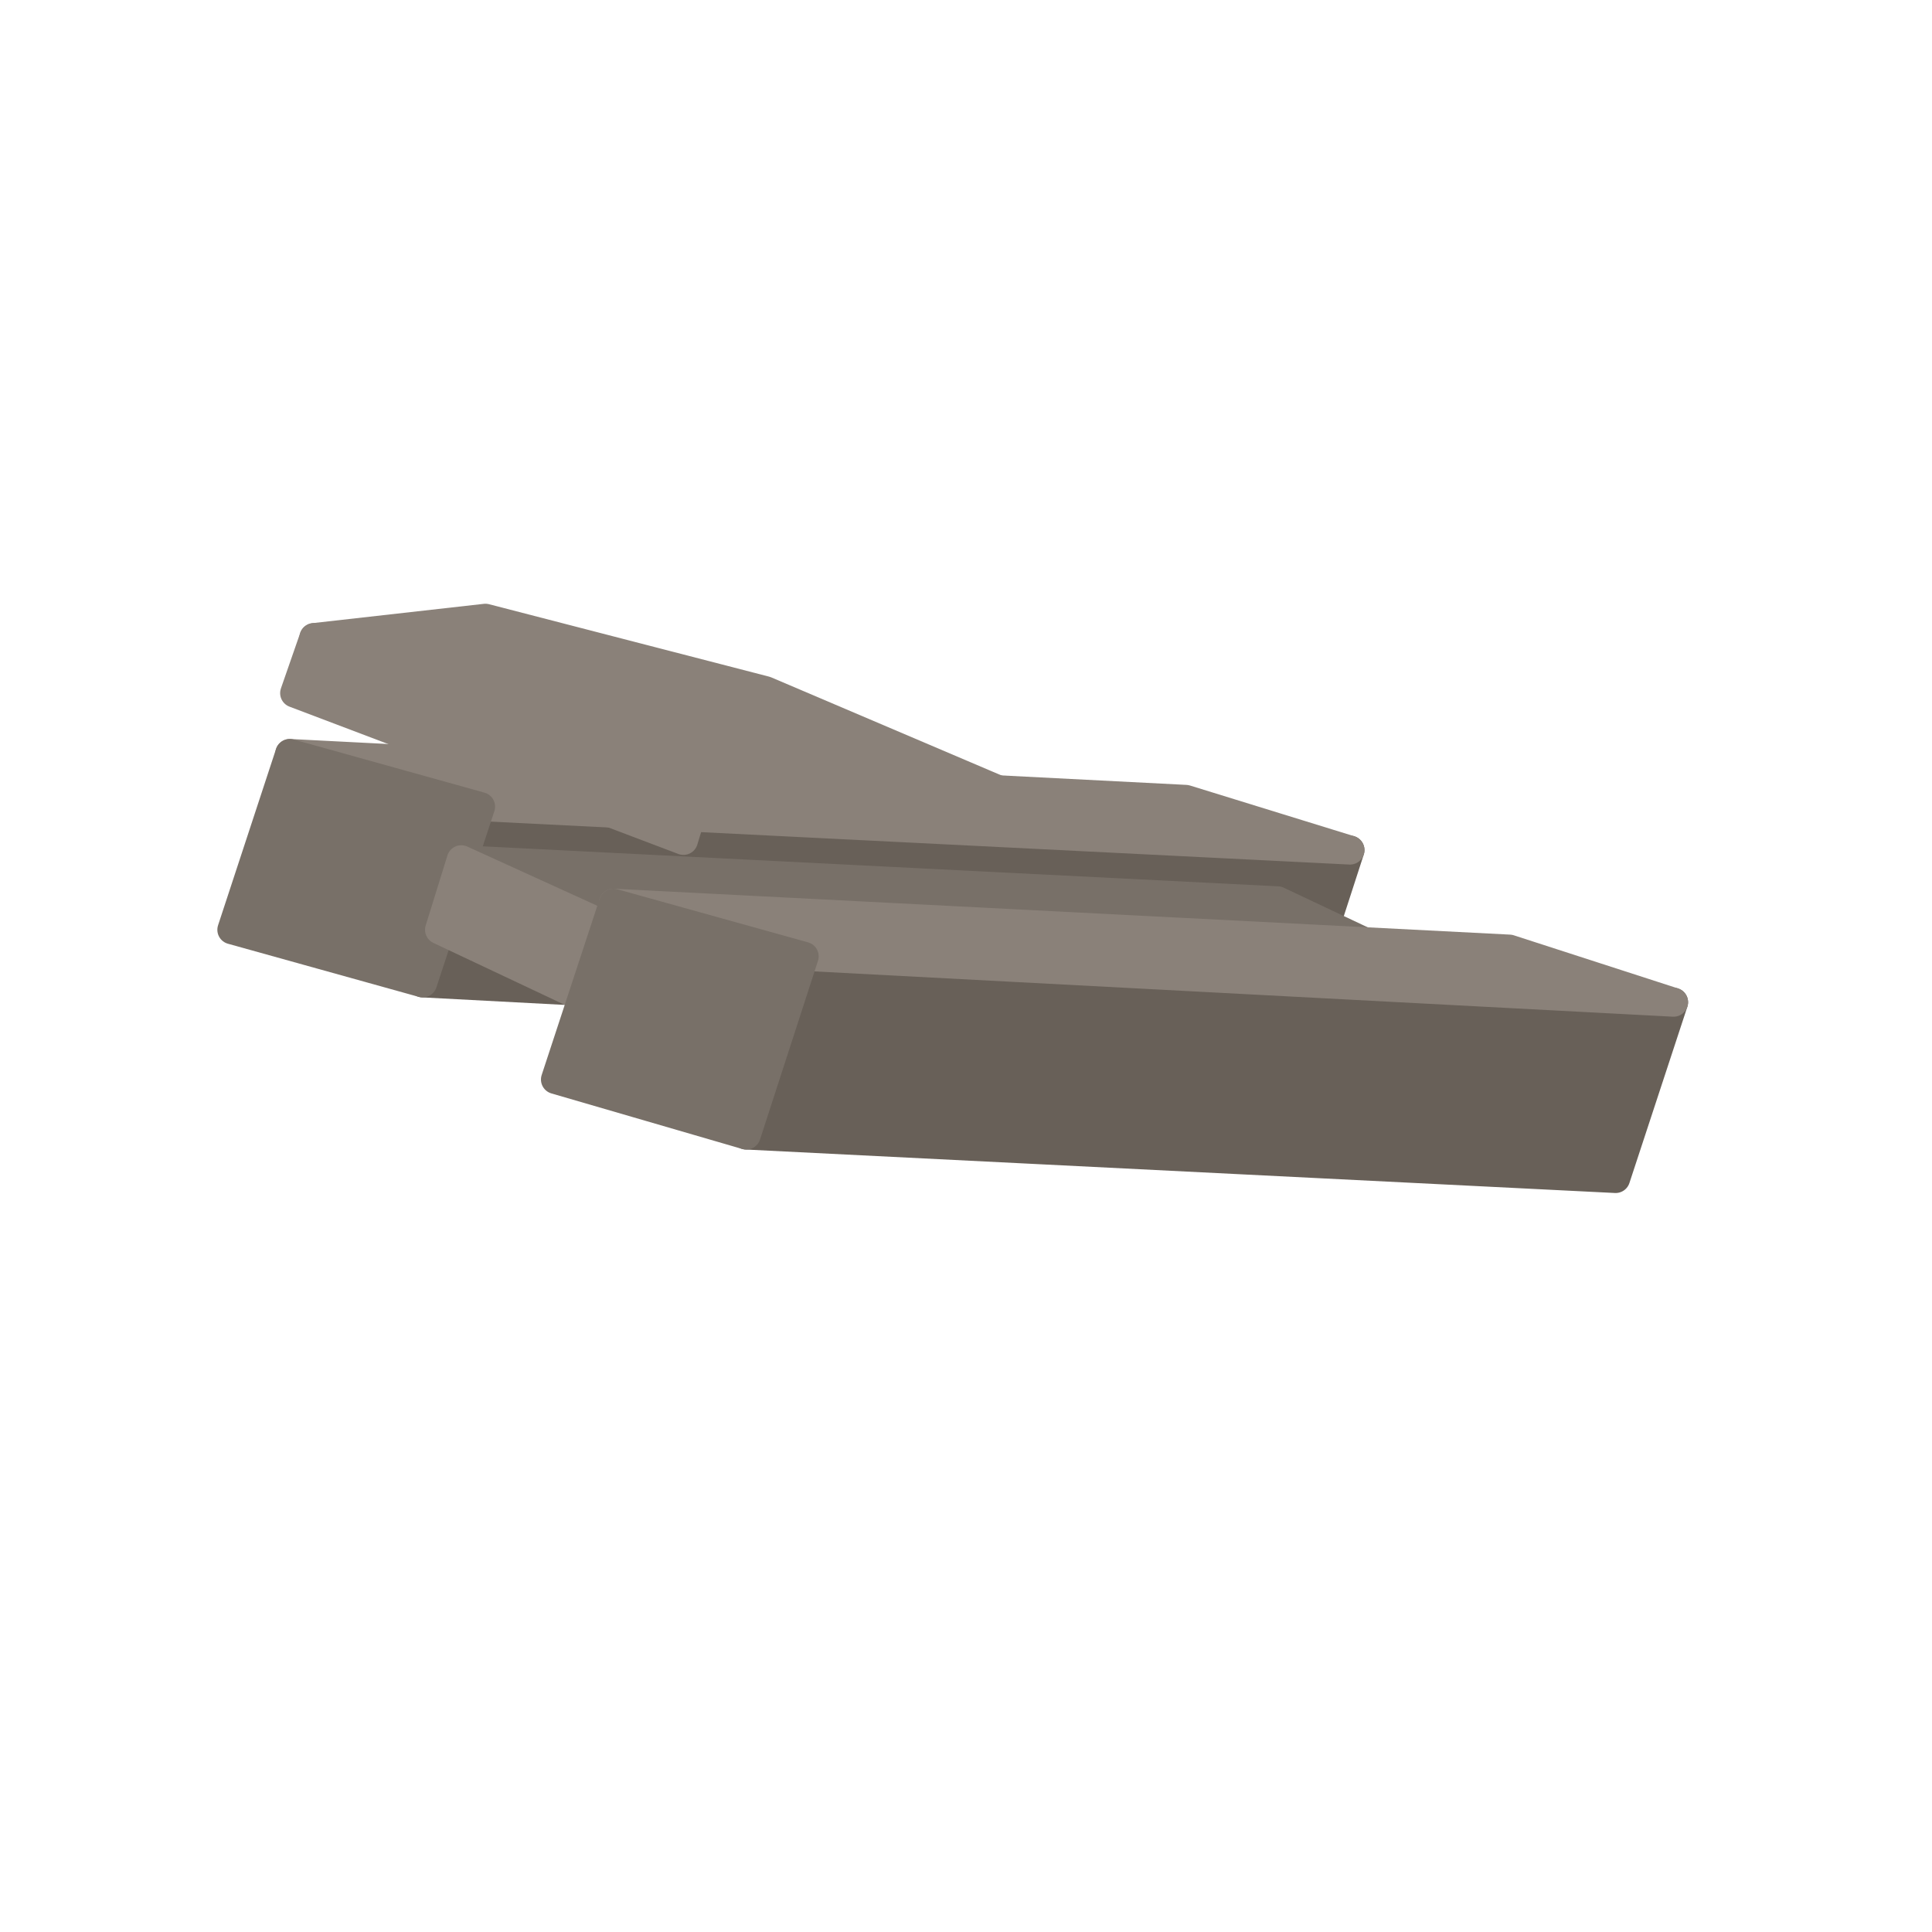
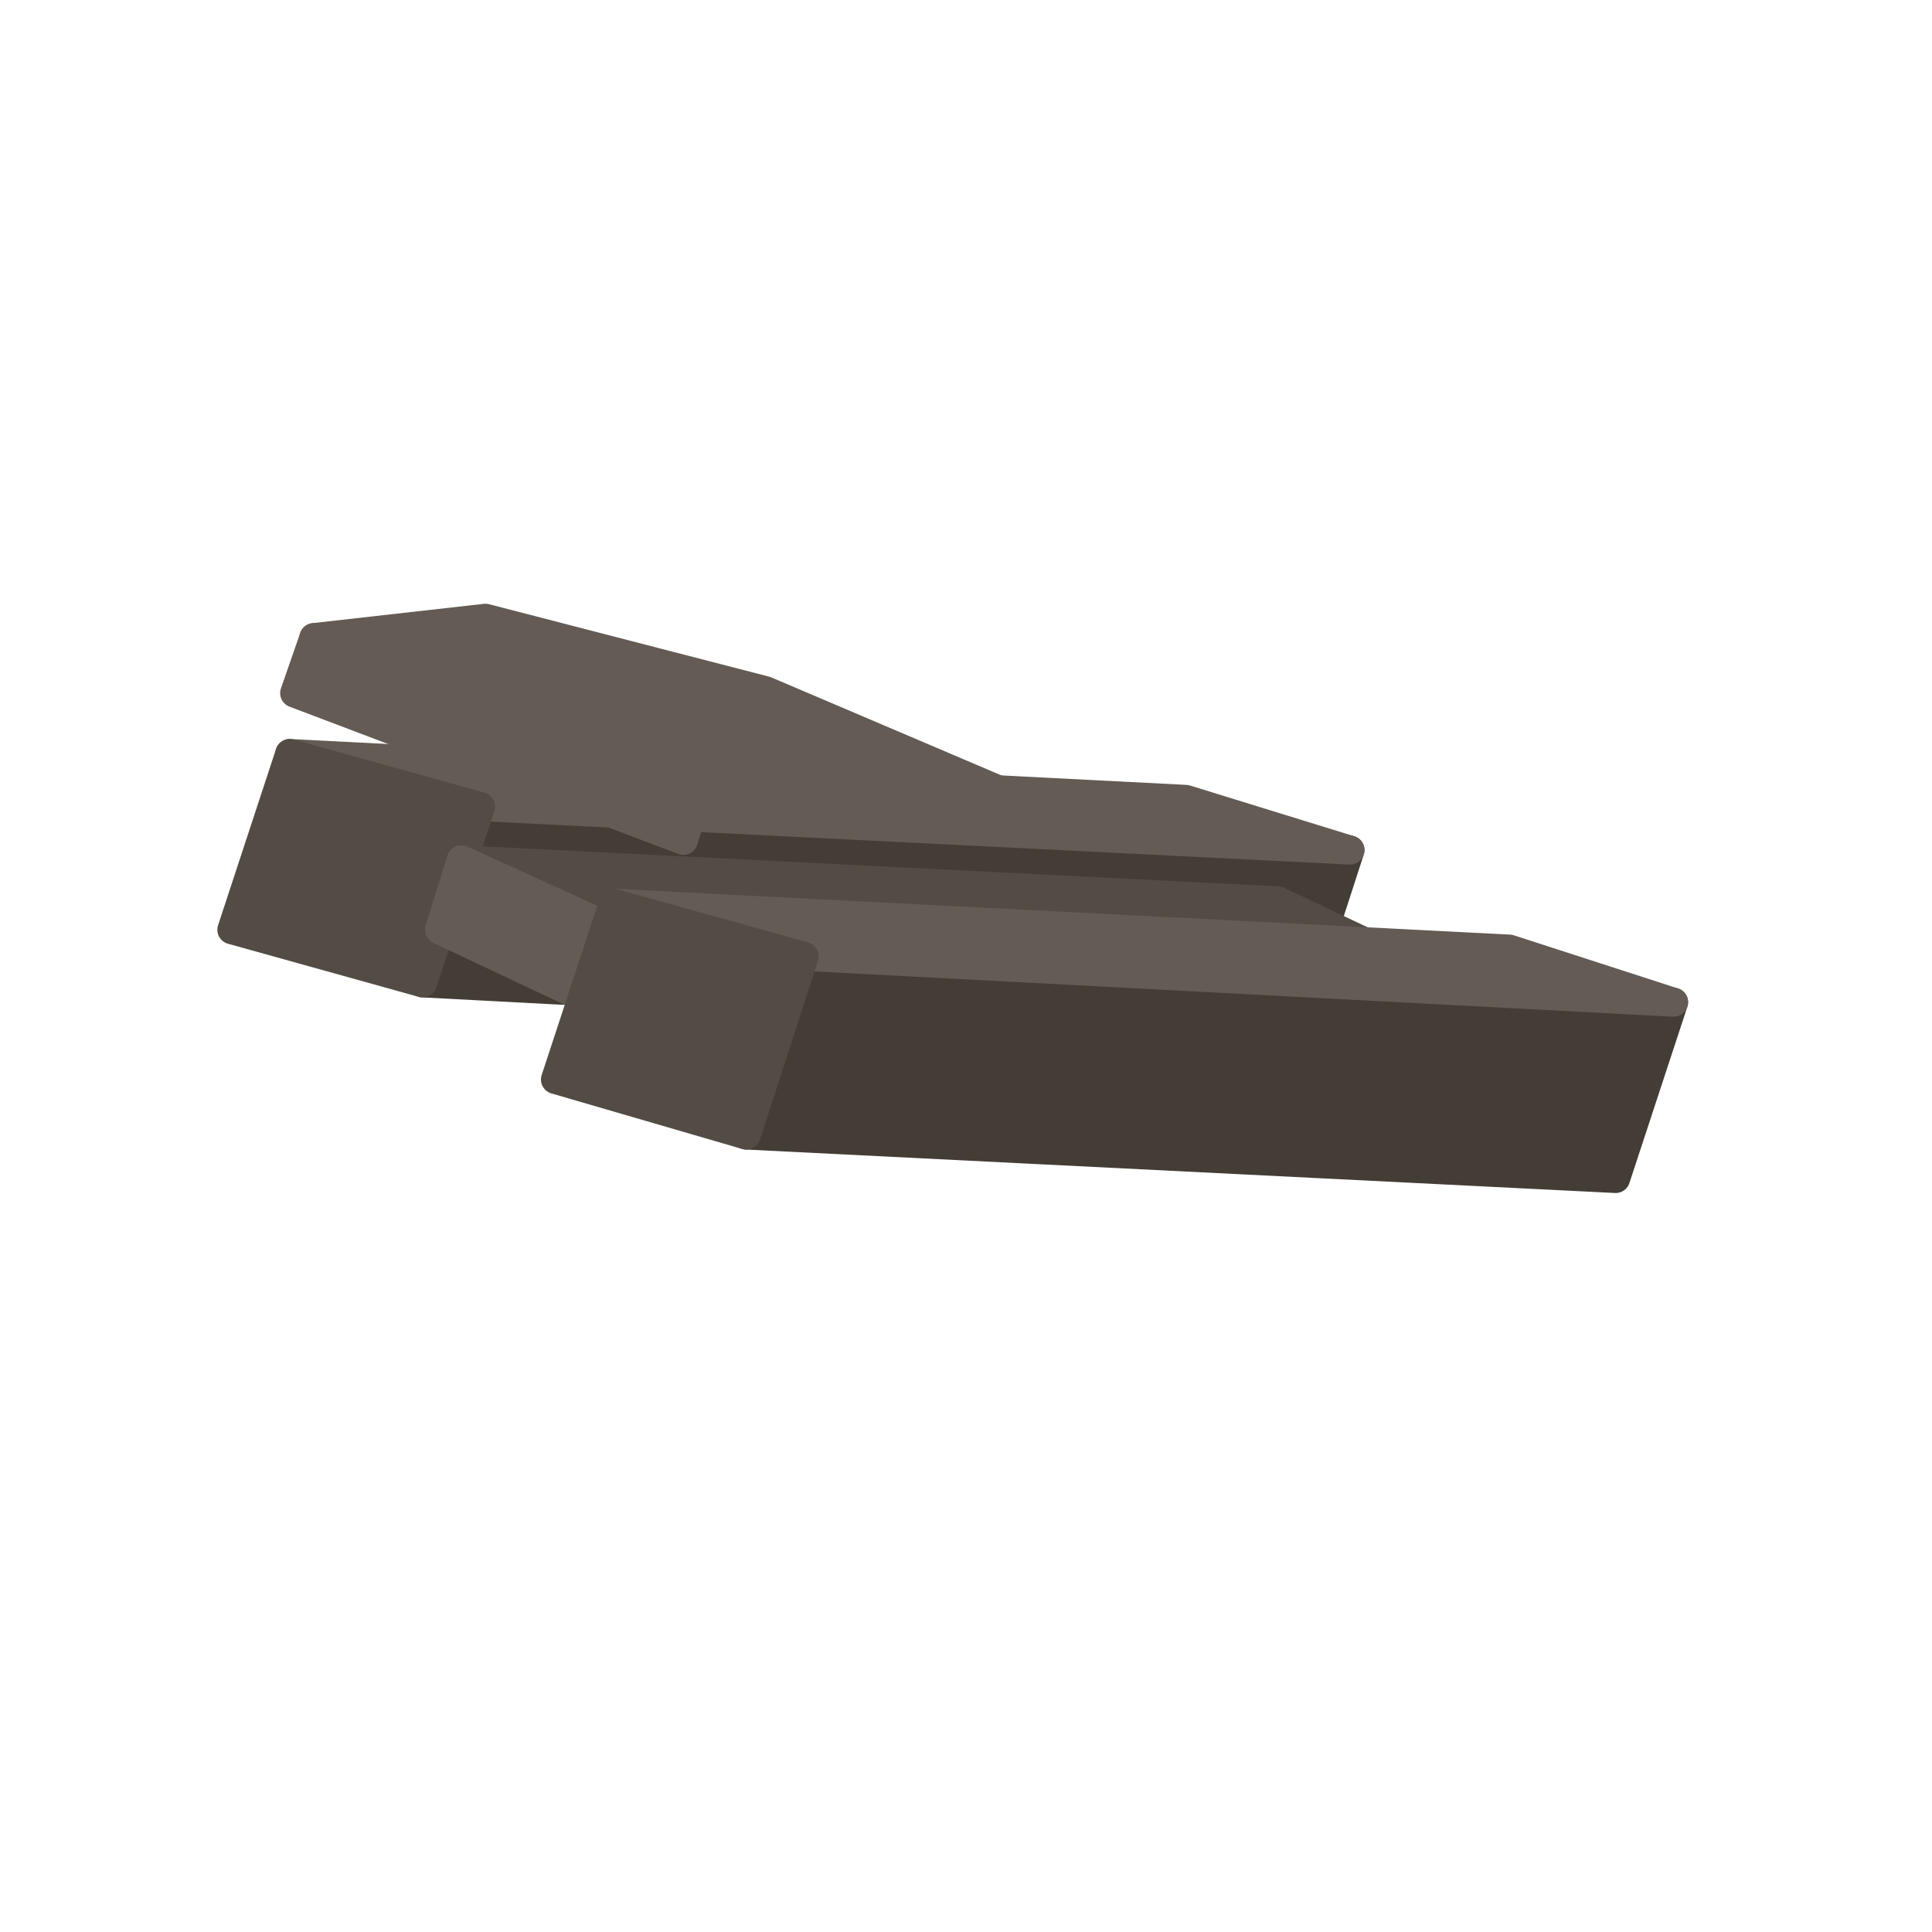
<svg xmlns="http://www.w3.org/2000/svg" width="35" height="35" viewBox="0 0 80 80">
-   <polygon fill="#8A8179" stroke="#8A8179" stroke-width="1.2" stroke-linejoin="round" points="42.5,33.2 29,32.5 13,26.4 20.1,25.6 31.7,28.6" />
-   <polygon fill="#686058" stroke="#686058" stroke-width="1.2" stroke-linejoin="round" points="41.8,35.5 28.3,34.8 29,32.5 42.5,33.2" />
-   <polygon fill="#686058" stroke="#686058" stroke-width="1.2" stroke-linejoin="round" points="53.5,42.6 17.5,40.7 19.9,33.4 55.9,35.2" />
-   <polygon fill="#8A8179" stroke="#8A8179" stroke-width="1.2" stroke-linejoin="round" points="55.9,35.2 19.9,33.4 12,31.2 49.1,33.1" />
-   <polygon fill="#787068" stroke="#787068" stroke-width="1.2" stroke-linejoin="round" points="61.8,41.5 28.1,39.7 19.1,35.6 52.9,37.3" />
-   <polygon fill="#8A8179" stroke="#8A8179" stroke-width="1.2" stroke-linejoin="round" points="28.3,34.8 12.2,28.7 13,26.4 29,32.5" />
-   <polygon fill="#686058" stroke="#686058" stroke-width="1.2" stroke-linejoin="round" points="60.9,44.4 27.1,42.7 28.1,39.7 61.8,41.5" />
-   <polygon fill="#686058" stroke="#686058" stroke-width="1.2" stroke-linejoin="round" points="66.9,48.8 30.9,47 33.3,39.6 69.3,41.5" />
-   <polygon fill="#8A8179" stroke="#8A8179" stroke-width="1.2" stroke-linejoin="round" points="69.3,41.5 33.3,39.6 25.4,37.4 62.5,39.3" />
-   <polygon fill="#787068" stroke="#787068" stroke-width="1.2" stroke-linejoin="round" points="17.5,40.7 9.6,38.5 12,31.2 19.9,33.4" />
-   <polygon fill="#8A8179" stroke="#8A8179" stroke-width="1.2" stroke-linejoin="round" points="27.1,42.7 18.2,38.5 19.1,35.6 28.1,39.7" />
-   <polygon fill="#787068" stroke="#787068" stroke-width="1.2" stroke-linejoin="round" points="30.9,47 23,44.7 25.4,37.4 33.3,39.6" />
+   <polygon fill="#645C54" stroke="#645C54" stroke-width="1.2" stroke-linejoin="round" points="42.5,33.2 29,32.5 13,26.4 20.1,25.6 31.7,28.6" />
+   <polygon fill="#443D35" stroke="#443D35" stroke-width="1.2" stroke-linejoin="round" points="41.8,35.5 28.3,34.8 29,32.5 42.5,33.2" />
+   <polygon fill="#443D35" stroke="#443D35" stroke-width="1.2" stroke-linejoin="round" points="53.5,42.6 17.5,40.7 19.9,33.4 55.9,35.2" />
+   <polygon fill="#645C54" stroke="#645C54" stroke-width="1.2" stroke-linejoin="round" points="55.9,35.2 19.9,33.4 12,31.2 49.1,33.1" />
+   <polygon fill="#534C44" stroke="#534C44" stroke-width="1.2" stroke-linejoin="round" points="61.8,41.5 28.1,39.7 19.1,35.6 52.9,37.3" />
+   <polygon fill="#645C54" stroke="#645C54" stroke-width="1.2" stroke-linejoin="round" points="28.3,34.8 12.2,28.7 13,26.4 29,32.5" />
+   <polygon fill="#443D35" stroke="#443D35" stroke-width="1.2" stroke-linejoin="round" points="60.9,44.4 27.1,42.7 28.1,39.7 61.8,41.5" />
+   <polygon fill="#443D35" stroke="#443D35" stroke-width="1.2" stroke-linejoin="round" points="66.9,48.8 30.9,47 33.3,39.6 69.3,41.5" />
+   <polygon fill="#645C54" stroke="#645C54" stroke-width="1.2" stroke-linejoin="round" points="69.3,41.5 33.3,39.6 25.4,37.4 62.5,39.3" />
+   <polygon fill="#534C44" stroke="#534C44" stroke-width="1.2" stroke-linejoin="round" points="17.5,40.7 9.6,38.5 12,31.2 19.9,33.4" />
+   <polygon fill="#645C54" stroke="#645C54" stroke-width="1.2" stroke-linejoin="round" points="27.1,42.7 18.2,38.5 19.1,35.6 28.1,39.7" />
+   <polygon fill="#534C44" stroke="#534C44" stroke-width="1.2" stroke-linejoin="round" points="30.9,47 23,44.7 25.4,37.4 33.3,39.6" />
</svg>
